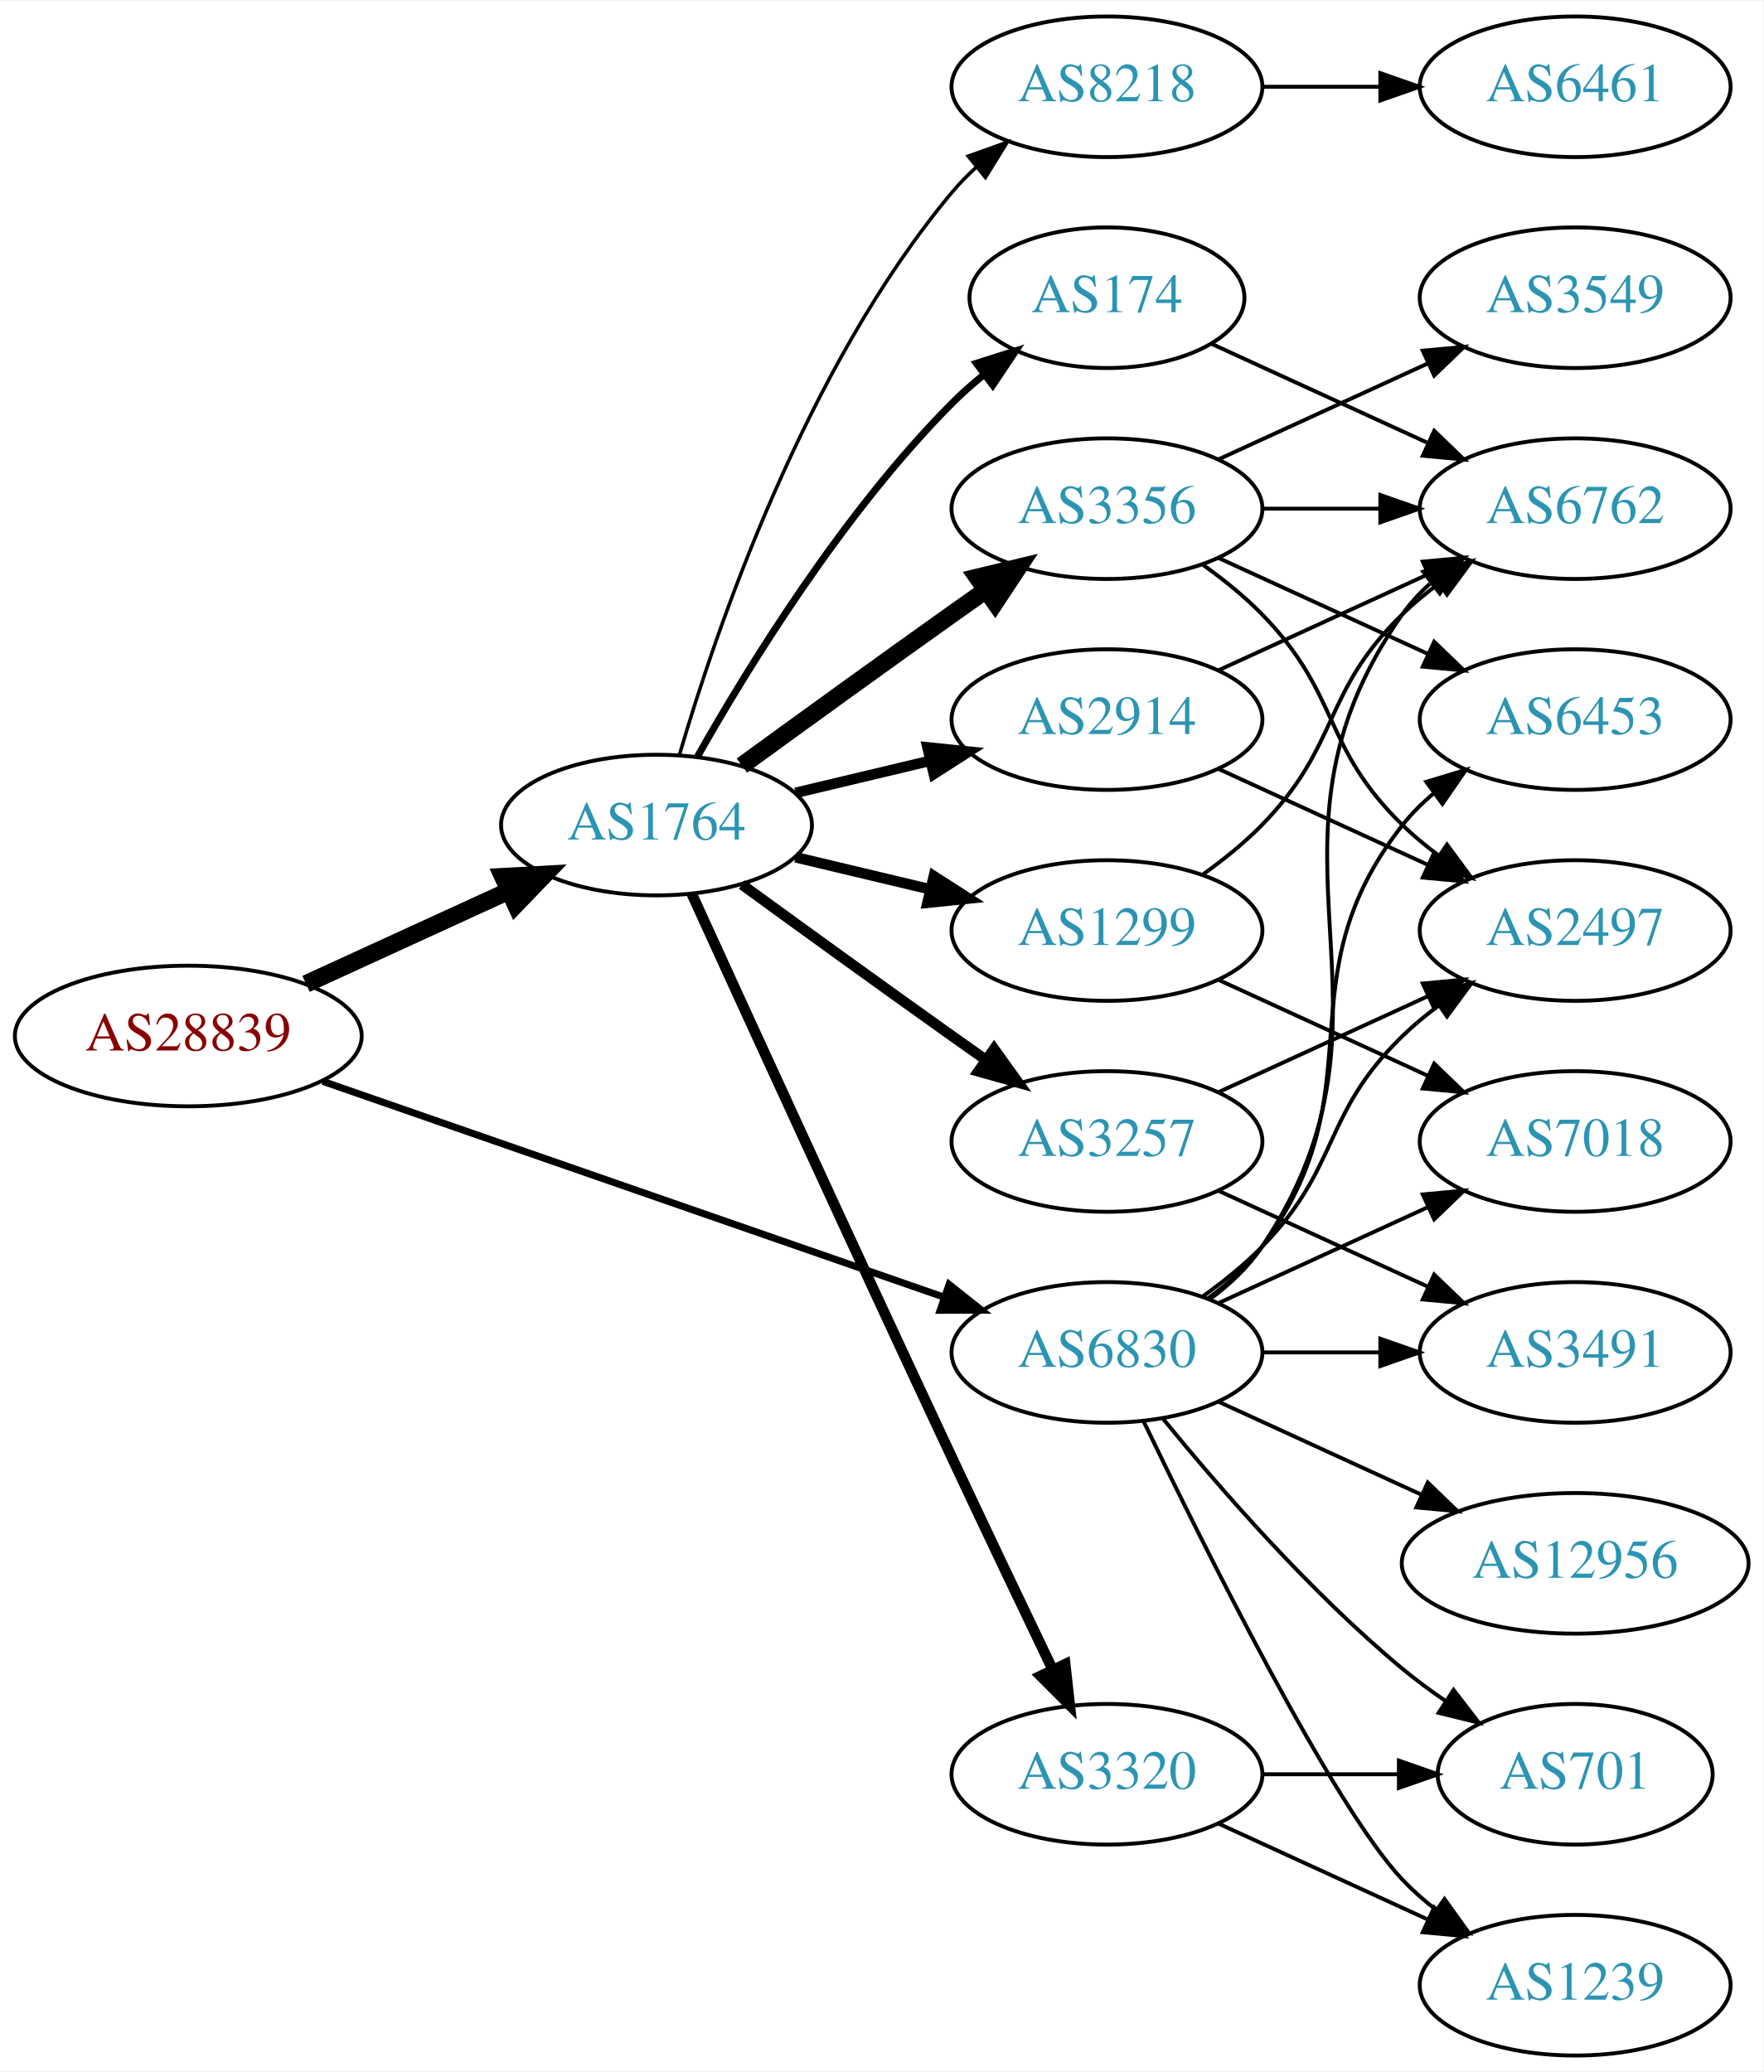
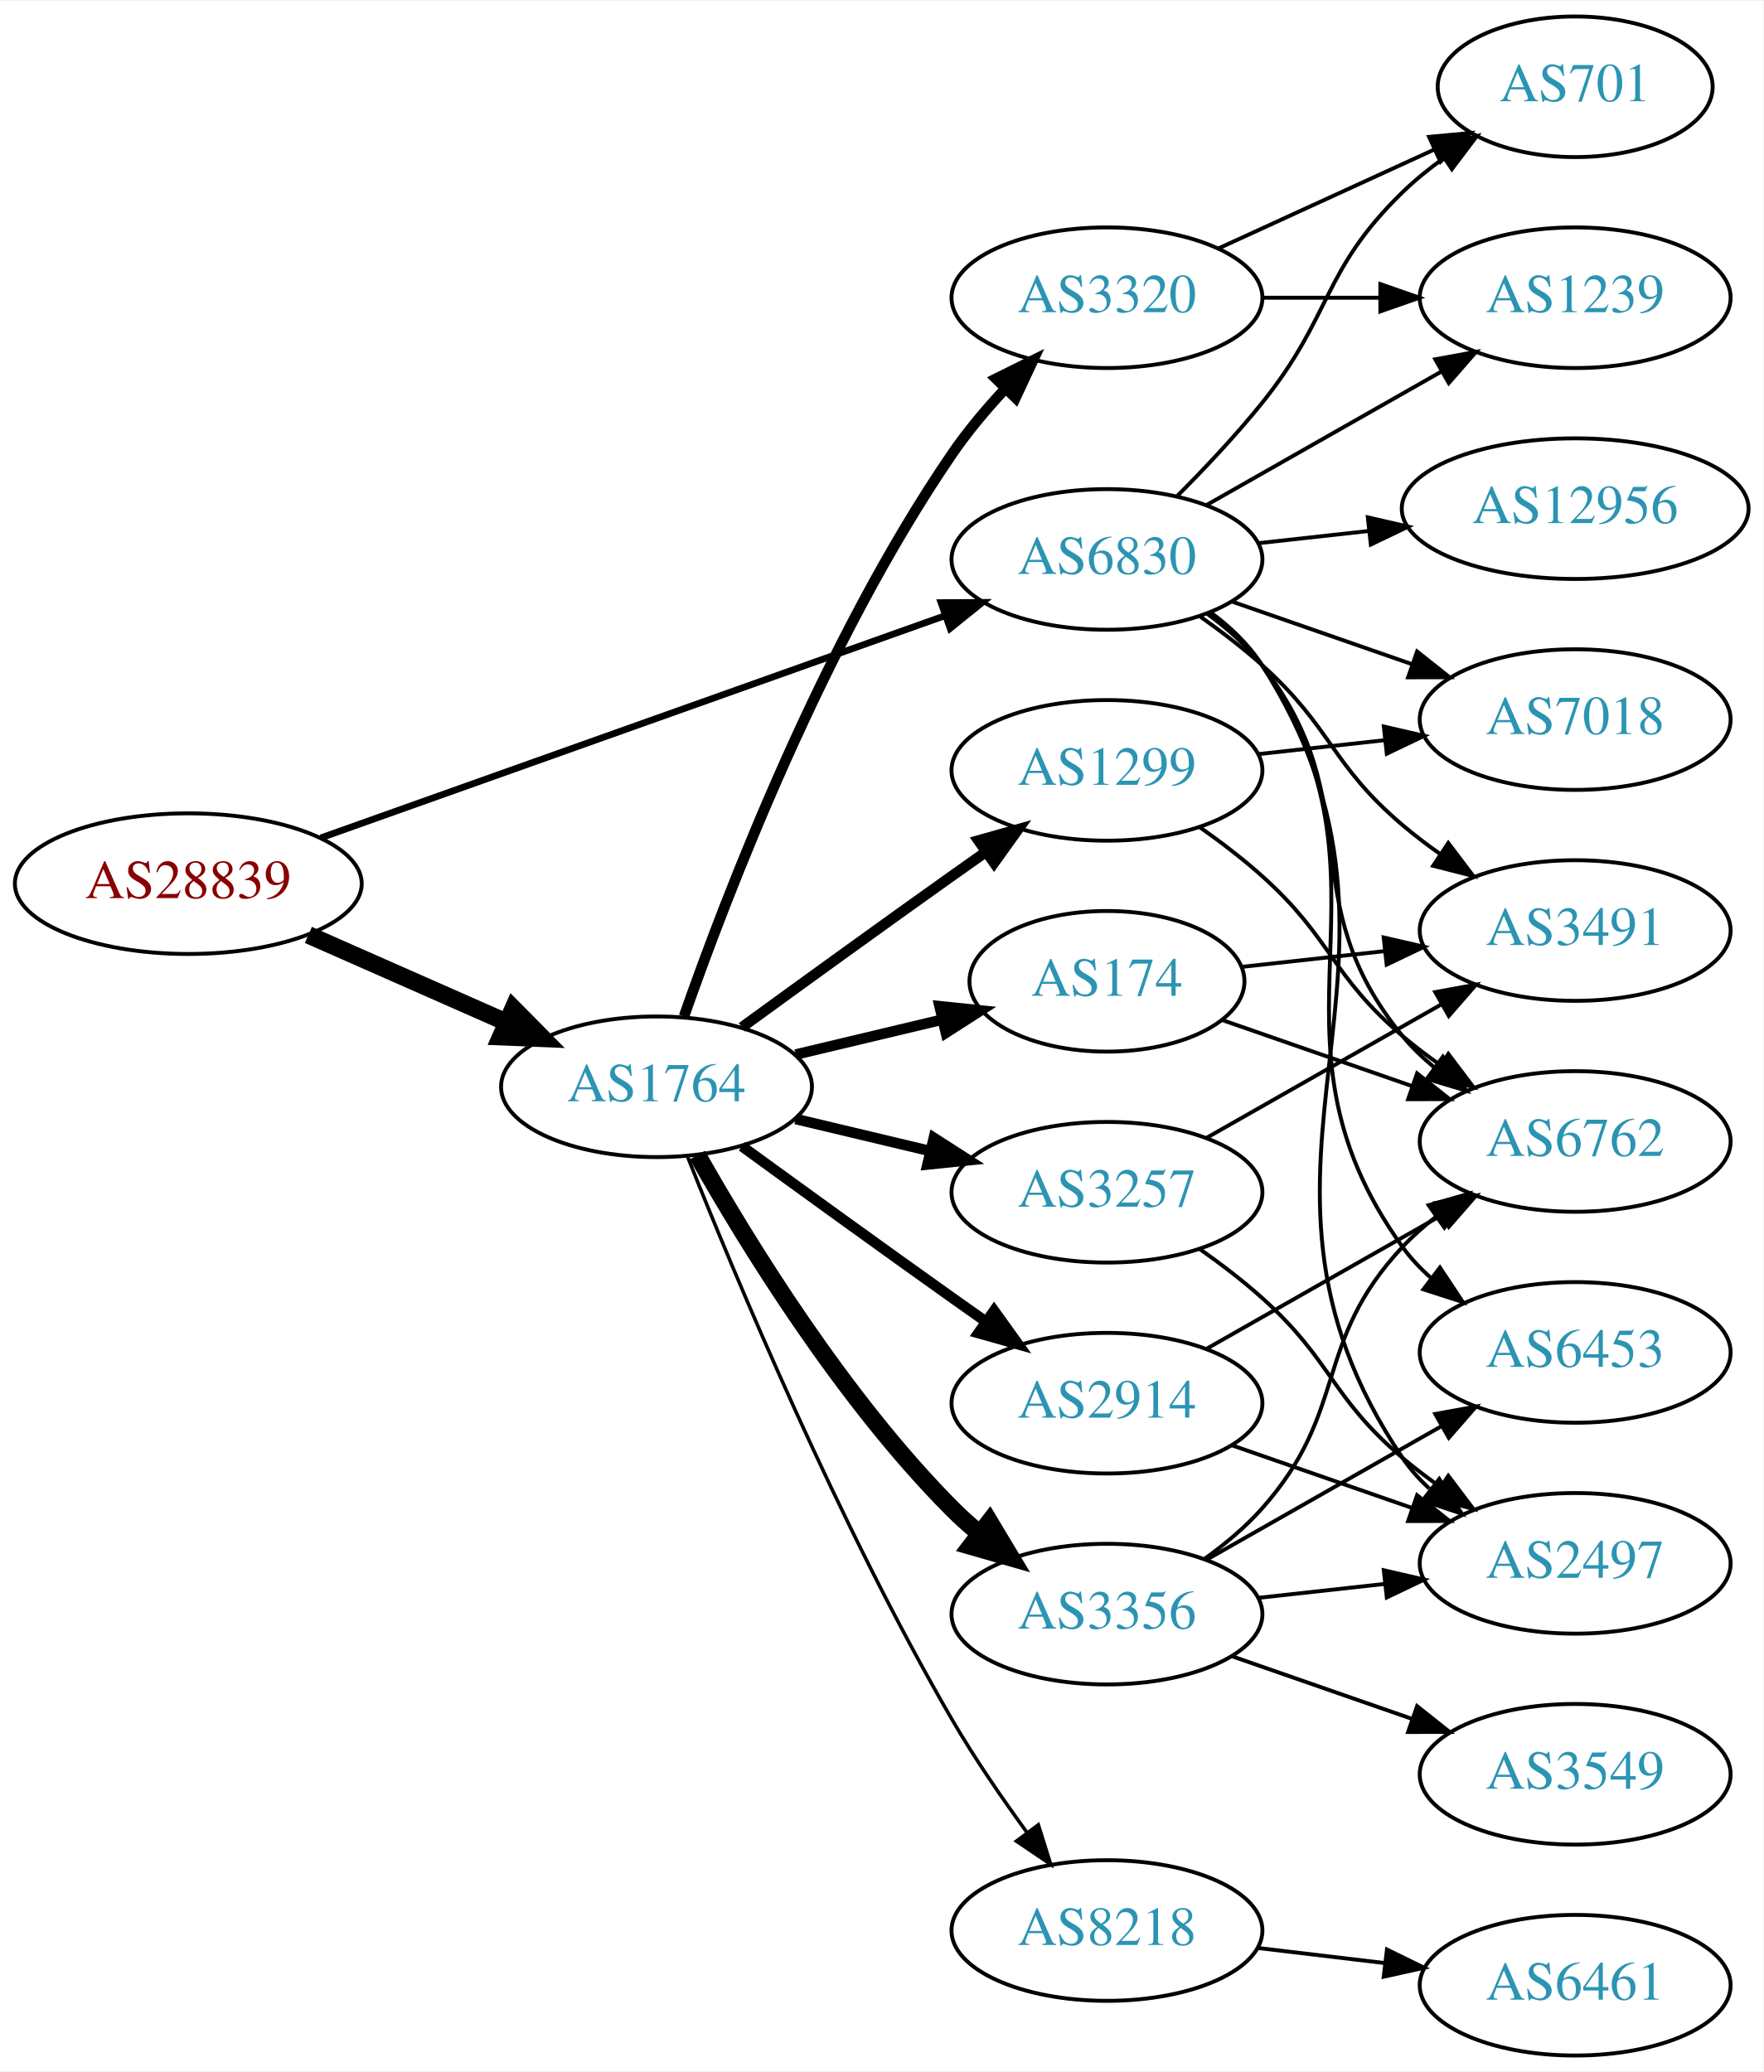
<svg xmlns="http://www.w3.org/2000/svg" xmlns:xlink="http://www.w3.org/1999/xlink" width="451pt" height="530pt" viewBox="0.00 0.00 451.37 530.00">
  <g id="graph0" class="graph" transform="scale(1 1) rotate(0) translate(4 526)">
    <polygon fill="white" stroke="none" points="-4,4 -4,-526 447.37,-526 447.37,4 -4,4" />
    <g id="node1" class="node">
      <g id="a_node1">
        <a xlink:href="/asn/28839" xlink:title="AS28839 ~ ASN-UNOV [AT]">
-           <ellipse fill="#ffffff" stroke="black" cx="44.196" cy="-261" rx="44.393" ry="18" />
-           <text text-anchor="middle" x="44.196" y="-257.3" font-family="Times,serif" font-size="14.00" fill="#880000">AS28839</text>
+           <ellipse fill="#ffffff" stroke="black" cx="44.196" cy="-300" rx="44.393" ry="18" />
+           <text text-anchor="middle" x="44.196" y="-296.3" font-family="Times,serif" font-size="14.00" fill="#880000">AS28839</text>
        </a>
      </g>
    </g>
    <g id="node2" class="node">
      <g id="a_node2">
        <a xlink:href="/asn/1764" xlink:title="AS1764 ~ NEXTLAYER-AS [AT]">
-           <ellipse fill="#ffffff" stroke="black" cx="164.039" cy="-315" rx="39.794" ry="18" />
-           <text text-anchor="middle" x="164.039" y="-311.3" font-family="Times,serif" font-size="14.00" fill="#2c94b3">AS1764</text>
+           <ellipse fill="#ffffff" stroke="black" cx="164.039" cy="-248" rx="39.794" ry="18" />
+           <text text-anchor="middle" x="164.039" y="-244.3" font-family="Times,serif" font-size="14.00" fill="#2c94b3">AS1764</text>
        </a>
      </g>
    </g>
    <g id="edge1" class="edge">
-       <path fill="none" stroke="black" stroke-width="4.5" d="M74.326,-274.348C89.937,-281.502 109.335,-290.391 126.007,-298.03" />
-       <polygon fill="black" stroke="black" stroke-width="4.5" points="124.727,-301.775 135.459,-302.362 128.008,-294.616 124.727,-301.775" />
+       <path fill="none" stroke="black" stroke-width="4.5" d="M74.933,-286.878C90.322,-280.087 109.265,-271.729 125.637,-264.504" />
+       <polygon fill="black" stroke="black" stroke-width="4.5" points="127.375,-268.041 134.934,-260.402 124.196,-260.836 127.375,-268.041" />
    </g>
    <g id="node3" class="node">
      <g id="a_node3">
        <a xlink:href="/asn/6830" xlink:title="AS6830 ~ LGI-UPC [AT]">
-           <ellipse fill="#ffffff" stroke="black" cx="279.332" cy="-180" rx="39.794" ry="18" />
-           <text text-anchor="middle" x="279.332" y="-176.3" font-family="Times,serif" font-size="14.00" fill="#2c94b3">AS6830</text>
+           <ellipse fill="#ffffff" stroke="black" cx="279.332" cy="-383" rx="39.794" ry="18" />
+           <text text-anchor="middle" x="279.332" y="-379.3" font-family="Times,serif" font-size="14.00" fill="#2c94b3">AS6830</text>
        </a>
      </g>
    </g>
    <g id="edge2" class="edge">
-       <path fill="none" stroke="black" stroke-width="1.8" d="M78.599,-249.395C120.592,-234.805 192.631,-209.776 237.751,-194.099" />
-       <polygon fill="black" stroke="black" stroke-width="1.8" points="238.929,-197.395 247.226,-190.807 236.631,-190.783 238.929,-197.395" />
+       <path fill="none" stroke="black" stroke-width="1.714" d="M78.104,-311.716C120.084,-326.661 192.66,-352.499 237.944,-368.622" />
+       <polygon fill="black" stroke="black" stroke-width="1.714" points="236.854,-371.949 247.449,-372.005 239.202,-365.354 236.854,-371.949" />
    </g>
    <g id="node4" class="node">
      <g id="a_node4">
-         <a xlink:href="/asn/174" xlink:title="AS174 ~ Cogent Communications [US]">
-           <ellipse fill="#ffffff" stroke="black" cx="279.332" cy="-450" rx="35.194" ry="18" />
-           <text text-anchor="middle" x="279.332" y="-446.3" font-family="Times,serif" font-size="14.00" fill="#2c94b3">AS174</text>
+         <a xlink:href="/asn/1299" xlink:title="AS1299 ~ Telia Carrier [EU]">
+           <ellipse fill="#ffffff" stroke="black" cx="279.332" cy="-329" rx="39.794" ry="18" />
+           <text text-anchor="middle" x="279.332" y="-325.3" font-family="Times,serif" font-size="14.00" fill="#2c94b3">AS1299</text>
        </a>
      </g>
    </g>
    <g id="edge3" class="edge">
-       <path fill="none" stroke="black" stroke-width="1.8" d="M174.498,-332.49C187.28,-355.096 211.712,-394.886 239.685,-423 242.185,-425.513 244.946,-427.949 247.807,-430.261" />
-       <polygon fill="black" stroke="black" stroke-width="1.8" points="245.905,-433.21 256.004,-436.413 250.108,-427.611 245.905,-433.21" />
+       <path fill="none" stroke="black" stroke-width="2.7" d="M185.887,-263.222C200.821,-274.091 221.435,-289.025 239.685,-302 242.506,-304.005 245.449,-306.085 248.397,-308.159" />
+       <polygon fill="black" stroke="black" stroke-width="2.7" points="246.424,-311.05 256.621,-313.926 250.443,-305.319 246.424,-311.05" />
    </g>
    <g id="node5" class="node">
      <g id="a_node5">
-         <a xlink:href="/asn/3356" xlink:title="AS3356 ~ Level 3 Parent, LLC [US]">
-           <ellipse fill="#ffffff" stroke="black" cx="279.332" cy="-396" rx="39.794" ry="18" />
-           <text text-anchor="middle" x="279.332" y="-392.3" font-family="Times,serif" font-size="14.00" fill="#2c94b3">AS3356</text>
+         <a xlink:href="/asn/174" xlink:title="AS174 ~ Cogent Communications [US]">
+           <ellipse fill="#ffffff" stroke="black" cx="279.332" cy="-275" rx="35.194" ry="18" />
+           <text text-anchor="middle" x="279.332" y="-271.3" font-family="Times,serif" font-size="14.00" fill="#2c94b3">AS174</text>
        </a>
      </g>
    </g>
    <g id="edge4" class="edge">
-       <path fill="none" stroke="black" stroke-width="4.5" d="M185.887,-330.222C200.821,-341.091 221.435,-356.025 239.685,-369 242.506,-371.005 245.449,-373.085 248.397,-375.159" />
-       <polygon fill="black" stroke="black" stroke-width="4.5" points="246.173,-378.409 256.621,-380.926 250.694,-371.961 246.173,-378.409" />
+       <path fill="none" stroke="black" stroke-width="2.7" d="M199.646,-256.248C211.44,-259.058 224.745,-262.229 237.013,-265.153" />
+       <polygon fill="black" stroke="black" stroke-width="2.7" points="236.479,-268.624 247.018,-267.537 238.101,-261.814 236.479,-268.624" />
    </g>
    <g id="node6" class="node">
      <g id="a_node6">
-         <a xlink:href="/asn/2914" xlink:title="AS2914 ~ NTT America, Inc. [US]">
-           <ellipse fill="#ffffff" stroke="black" cx="279.332" cy="-342" rx="39.794" ry="18" />
-           <text text-anchor="middle" x="279.332" y="-338.3" font-family="Times,serif" font-size="14.00" fill="#2c94b3">AS2914</text>
+         <a xlink:href="/asn/3257" xlink:title="AS3257 ~ GTT [DE]">
+           <ellipse fill="#ffffff" stroke="black" cx="279.332" cy="-221" rx="39.794" ry="18" />
+           <text text-anchor="middle" x="279.332" y="-217.3" font-family="Times,serif" font-size="14.00" fill="#2c94b3">AS3257</text>
        </a>
      </g>
    </g>
    <g id="edge5" class="edge">
-       <path fill="none" stroke="black" stroke-width="2.7" d="M199.646,-323.248C210.517,-325.838 222.671,-328.735 234.114,-331.462" />
-       <polygon fill="black" stroke="black" stroke-width="2.7" points="233.397,-334.889 243.936,-333.803 235.02,-328.08 233.397,-334.889" />
+       <path fill="none" stroke="black" stroke-width="2.7" d="M199.646,-239.752C210.517,-237.162 222.671,-234.265 234.114,-231.538" />
+       <polygon fill="black" stroke="black" stroke-width="2.7" points="235.02,-234.92 243.936,-229.197 233.397,-228.111 235.02,-234.92" />
    </g>
    <g id="node7" class="node">
      <g id="a_node7">
        <a xlink:href="/asn/8218" xlink:title="AS8218 ~ legacy Neotelecoms [FR]">
-           <ellipse fill="#ffffff" stroke="black" cx="279.332" cy="-504" rx="39.794" ry="18" />
-           <text text-anchor="middle" x="279.332" y="-500.3" font-family="Times,serif" font-size="14.00" fill="#2c94b3">AS8218</text>
+           <ellipse fill="#ffffff" stroke="black" cx="279.332" cy="-32" rx="39.794" ry="18" />
+           <text text-anchor="middle" x="279.332" y="-28.3" font-family="Times,serif" font-size="14.00" fill="#2c94b3">AS8218</text>
        </a>
      </g>
    </g>
    <g id="edge6" class="edge">
-       <path fill="none" stroke="black" stroke-width="0.9" d="M169.913,-333.002C179.227,-364.844 202.043,-431.981 239.685,-477 241.555,-479.237 243.654,-481.374 245.88,-483.396" />
-       <polygon fill="black" stroke="black" stroke-width="0.9" points="243.823,-486.234 253.799,-489.804 248.227,-480.793 243.823,-486.234" />
+       <path fill="none" stroke="black" stroke-width="0.9" d="M172.042,-229.949C184.169,-199.43 210.587,-136.067 239.685,-86 245.392,-76.181 252.43,-65.922 258.929,-57.016" />
+       <polygon fill="black" stroke="black" stroke-width="0.9" points="261.77,-59.062 264.934,-48.95 256.155,-54.881 261.77,-59.062" />
    </g>
    <g id="node8" class="node">
      <g id="a_node8">
-         <a xlink:href="/asn/3320" xlink:title="AS3320 ~ DTAG [DE]">
-           <ellipse fill="#ffffff" stroke="black" cx="279.332" cy="-72" rx="39.794" ry="18" />
-           <text text-anchor="middle" x="279.332" y="-68.3" font-family="Times,serif" font-size="14.00" fill="#2c94b3">AS3320</text>
+         <a xlink:href="/asn/2914" xlink:title="AS2914 ~ NTT America, Inc. [US]">
+           <ellipse fill="#ffffff" stroke="black" cx="279.332" cy="-167" rx="39.794" ry="18" />
+           <text text-anchor="middle" x="279.332" y="-163.3" font-family="Times,serif" font-size="14.00" fill="#2c94b3">AS2914</text>
        </a>
      </g>
    </g>
    <g id="edge7" class="edge">
-       <path fill="none" stroke="black" stroke-width="2.7" d="M173.026,-297.464C186.602,-267.704 215.099,-205.43 239.685,-153 248.176,-134.892 257.868,-114.579 265.422,-98.825" />
-       <polygon fill="black" stroke="black" stroke-width="2.7" points="268.647,-100.195 269.82,-89.665 262.337,-97.165 268.647,-100.195" />
+       <path fill="none" stroke="black" stroke-width="2.7" d="M185.887,-232.778C200.821,-221.909 221.435,-206.975 239.685,-194 242.506,-191.995 245.449,-189.915 248.397,-187.841" />
+       <polygon fill="black" stroke="black" stroke-width="2.7" points="250.443,-190.681 256.621,-182.074 246.424,-184.95 250.443,-190.681" />
    </g>
    <g id="node9" class="node">
      <g id="a_node9">
-         <a xlink:href="/asn/3257" xlink:title="AS3257 ~ GTT [DE]">
-           <ellipse fill="#ffffff" stroke="black" cx="279.332" cy="-234" rx="39.794" ry="18" />
-           <text text-anchor="middle" x="279.332" y="-230.3" font-family="Times,serif" font-size="14.00" fill="#2c94b3">AS3257</text>
+         <a xlink:href="/asn/3356" xlink:title="AS3356 ~ Level 3 Parent, LLC [US]">
+           <ellipse fill="#ffffff" stroke="black" cx="279.332" cy="-113" rx="39.794" ry="18" />
+           <text text-anchor="middle" x="279.332" y="-109.3" font-family="Times,serif" font-size="14.00" fill="#2c94b3">AS3356</text>
        </a>
      </g>
    </g>
    <g id="edge8" class="edge">
-       <path fill="none" stroke="black" stroke-width="2.7" d="M185.887,-299.778C200.821,-288.909 221.435,-273.975 239.685,-261 242.506,-258.995 245.449,-256.915 248.397,-254.841" />
-       <polygon fill="black" stroke="black" stroke-width="2.7" points="250.443,-257.681 256.621,-249.074 246.424,-251.95 250.443,-257.681" />
+       <path fill="none" stroke="black" stroke-width="4.5" d="M174.498,-230.51C187.28,-207.904 211.712,-168.114 239.685,-140 241.796,-137.879 244.092,-135.812 246.477,-133.829" />
+       <polygon fill="black" stroke="black" stroke-width="4.5" points="249.259,-136.657 254.793,-127.444 244.463,-130.411 249.259,-136.657" />
    </g>
    <g id="node10" class="node">
      <g id="a_node10">
-         <a xlink:href="/asn/1299" xlink:title="AS1299 ~ Telia Carrier [EU]">
-           <ellipse fill="#ffffff" stroke="black" cx="279.332" cy="-288" rx="39.794" ry="18" />
-           <text text-anchor="middle" x="279.332" y="-284.3" font-family="Times,serif" font-size="14.00" fill="#2c94b3">AS1299</text>
+         <a xlink:href="/asn/3320" xlink:title="AS3320 ~ DTAG [DE]">
+           <ellipse fill="#ffffff" stroke="black" cx="279.332" cy="-450" rx="39.794" ry="18" />
+           <text text-anchor="middle" x="279.332" y="-446.3" font-family="Times,serif" font-size="14.00" fill="#2c94b3">AS3320</text>
        </a>
      </g>
    </g>
    <g id="edge9" class="edge">
-       <path fill="none" stroke="black" stroke-width="2.7" d="M199.646,-306.752C210.517,-304.162 222.671,-301.265 234.114,-298.538" />
-       <polygon fill="black" stroke="black" stroke-width="2.7" points="235.02,-301.92 243.936,-296.197 233.397,-295.111 235.02,-301.92" />
+       <path fill="none" stroke="black" stroke-width="2.7" d="M171.083,-266.048C181.965,-297.106 206.813,-361.95 239.685,-410 243.641,-415.783 248.46,-421.501 253.334,-426.727" />
+       <polygon fill="black" stroke="black" stroke-width="2.7" points="250.929,-429.274 260.421,-433.981 255.936,-424.382 250.929,-429.274" />
+     </g>
+     <g id="node11" class="node">
+       <g id="a_node11">
+         <a xlink:href="/asn/7018" xlink:title="AS7018 ~ AT&amp;T Services, Inc. [US]">
+           <ellipse fill="#ffffff" stroke="black" cx="399.174" cy="-342" rx="39.794" ry="18" />
+           <text text-anchor="middle" x="399.174" y="-338.3" font-family="Times,serif" font-size="14.00" fill="#2c94b3">AS7018</text>
+         </a>
+       </g>
+     </g>
+     <g id="edge25" class="edge">
+       <path fill="none" stroke="black" d="M311.293,-372.228C325.39,-367.323 342.266,-361.452 357.38,-356.193" />
+       <polygon fill="black" stroke="black" points="358.715,-359.434 367.01,-352.843 356.415,-352.823 358.715,-359.434" />
    </g>
    <g id="node12" class="node">
      <g id="a_node12">
+         <a xlink:href="/asn/6762" xlink:title="AS6762 ~ TELECOM ITALIA SPARKLE S.p.A. [IT]">
+           <ellipse fill="#ffffff" stroke="black" cx="399.174" cy="-234" rx="39.794" ry="18" />
+           <text text-anchor="middle" x="399.174" y="-230.3" font-family="Times,serif" font-size="14.00" fill="#2c94b3">AS6762</text>
+         </a>
+       </g>
+     </g>
+     <g id="edge31" class="edge">
+       <path fill="none" stroke="black" d="M305.114,-369.005C310.198,-365.281 315.156,-360.908 318.978,-356 346.719,-320.375 326.335,-295.904 354.978,-261 357.362,-258.094 360.146,-255.41 363.13,-252.952" />
+       <polygon fill="black" stroke="black" points="365.32,-255.687 371.361,-246.983 361.211,-250.02 365.32,-255.687" />
+     </g>
+     <g id="node15" class="node">
+       <g id="a_node15">
        <a xlink:href="/asn/6453" xlink:title="AS6453 ~ TATA COMMUNICATIONS (AMERICA) INC [US]">
-           <ellipse fill="#ffffff" stroke="black" cx="399.174" cy="-342" rx="39.794" ry="18" />
-           <text text-anchor="middle" x="399.174" y="-338.3" font-family="Times,serif" font-size="14.00" fill="#2c94b3">AS6453</text>
-         </a>
-       </g>
-     </g>
-     <g id="edge29" class="edge">
-       <path fill="none" stroke="black" d="M305.262,-193.882C310.338,-197.611 315.256,-202.016 318.978,-207 349.249,-247.542 323.679,-275.246 354.978,-315 357.303,-317.953 360.047,-320.67 363.006,-323.147" />
-       <polygon fill="black" stroke="black" points="361.065,-326.064 371.203,-329.145 365.199,-320.415 361.065,-326.064" />
-     </g>
-     <g id="node13" class="node">
-       <g id="a_node13">
-         <a xlink:href="/asn/6762" xlink:title="AS6762 ~ TELECOM ITALIA SPARKLE S.p.A. [IT]">
-           <ellipse fill="#ffffff" stroke="black" cx="399.174" cy="-396" rx="39.794" ry="18" />
-           <text text-anchor="middle" x="399.174" y="-392.3" font-family="Times,serif" font-size="14.00" fill="#2c94b3">AS6762</text>
-         </a>
-       </g>
-     </g>
-     <g id="edge24" class="edge">
-       <path fill="none" stroke="black" d="M305.651,-193.607C310.707,-197.351 315.518,-201.831 318.978,-207 360.003,-268.294 312.399,-308.775 354.978,-369 356.969,-371.816 359.356,-374.401 361.972,-376.76" />
-       <polygon fill="black" stroke="black" points="360.271,-379.865 370.34,-383.162 364.525,-374.306 360.271,-379.865" />
-     </g>
-     <g id="node14" class="node">
-       <g id="a_node14">
-         <a xlink:href="/asn/2497" xlink:title="AS2497 ~ Internet Initiative Japan Inc. [JP]">
-           <ellipse fill="#ffffff" stroke="black" cx="399.174" cy="-288" rx="39.794" ry="18" />
-           <text text-anchor="middle" x="399.174" y="-284.3" font-family="Times,serif" font-size="14.00" fill="#2c94b3">AS2497</text>
+           <ellipse fill="#ffffff" stroke="black" cx="399.174" cy="-180" rx="39.794" ry="18" />
+           <text text-anchor="middle" x="399.174" y="-176.3" font-family="Times,serif" font-size="14.00" fill="#2c94b3">AS6453</text>
        </a>
      </g>
    </g>
    <g id="edge26" class="edge">
-       <path fill="none" stroke="black" d="M303.926,-194.389C309.182,-198.148 314.513,-202.437 318.978,-207 339.151,-227.617 334.285,-240.906 354.978,-261 357.823,-263.763 360.997,-266.386 364.297,-268.834" />
-       <polygon fill="black" stroke="black" points="362.414,-271.786 372.645,-274.538 366.363,-266.006 362.414,-271.786" />
+       <path fill="none" stroke="black" d="M305.58,-369.345C310.64,-365.604 315.471,-361.137 318.978,-356 357.391,-299.734 315.138,-262.265 354.978,-207 357.058,-204.115 359.551,-201.47 362.275,-199.06" />
+       <polygon fill="black" stroke="black" points="364.559,-201.721 370.415,-192.892 360.331,-196.142 364.559,-201.721" />
    </g>
    <g id="node16" class="node">
      <g id="a_node16">
-         <a xlink:href="/asn/3491" xlink:title="AS3491 ~ PCCW Global, Inc. [US]">
-           <ellipse fill="#ffffff" stroke="black" cx="399.174" cy="-180" rx="39.794" ry="18" />
-           <text text-anchor="middle" x="399.174" y="-176.3" font-family="Times,serif" font-size="14.00" fill="#2c94b3">AS3491</text>
-         </a>
-       </g>
-     </g>
-     <g id="edge28" class="edge">
-       <path fill="none" stroke="black" d="M319.244,-180C328.798,-180 339.147,-180 349.11,-180" />
-       <polygon fill="black" stroke="black" points="349.302,-183.5 359.302,-180 349.302,-176.5 349.302,-183.5" />
+         <a xlink:href="/asn/2497" xlink:title="AS2497 ~ Internet Initiative Japan Inc. [JP]">
+           <ellipse fill="#ffffff" stroke="black" cx="399.174" cy="-126" rx="39.794" ry="18" />
+           <text text-anchor="middle" x="399.174" y="-122.3" font-family="Times,serif" font-size="14.00" fill="#2c94b3">AS2497</text>
+         </a>
+       </g>
+     </g>
+     <g id="edge27" class="edge">
+       <path fill="none" stroke="black" d="M305.817,-369.502C310.865,-365.752 315.631,-361.243 318.978,-356 368.289,-278.77 303.707,-228.943 354.978,-153 356.908,-150.141 359.252,-147.527 361.84,-145.149" />
+       <polygon fill="black" stroke="black" points="364.392,-147.601 370.163,-138.716 360.111,-142.062 364.392,-147.601" />
    </g>
    <g id="node17" class="node">
      <g id="a_node17">
-         <a xlink:href="/asn/1239" xlink:title="AS1239 ~ Sprint [US]">
-           <ellipse fill="#ffffff" stroke="black" cx="399.174" cy="-18" rx="39.794" ry="18" />
-           <text text-anchor="middle" x="399.174" y="-14.3" font-family="Times,serif" font-size="14.00" fill="#2c94b3">AS1239</text>
-         </a>
-       </g>
-     </g>
-     <g id="edge31" class="edge">
-       <path fill="none" stroke="black" d="M288.679,-162.405C304.146,-130.268 337.291,-63.66 354.978,-45 357.564,-42.272 360.481,-39.706 363.55,-37.323" />
-       <polygon fill="black" stroke="black" points="365.728,-40.069 371.898,-31.457 361.704,-34.342 365.728,-40.069" />
+         <a xlink:href="/asn/701" xlink:title="AS701 ~ UUNET [US]">
+           <ellipse fill="#ffffff" stroke="black" cx="399.174" cy="-504" rx="35.194" ry="18" />
+           <text text-anchor="middle" x="399.174" y="-500.3" font-family="Times,serif" font-size="14.00" fill="#2c94b3">AS701</text>
+         </a>
+       </g>
+     </g>
+     <g id="edge28" class="edge">
+       <path fill="none" stroke="black" d="M297.202,-399.119C304.243,-406.18 312.315,-414.728 318.978,-423 337.073,-445.463 334.285,-456.906 354.978,-477 358.206,-480.134 361.857,-483.089 365.635,-485.812" />
+       <polygon fill="black" stroke="black" points="363.732,-488.75 373.995,-491.383 367.614,-482.925 363.732,-488.75" />
    </g>
    <g id="node18" class="node">
      <g id="a_node18">
-         <a xlink:href="/asn/701" xlink:title="AS701 ~ UUNET [US]">
-           <ellipse fill="#ffffff" stroke="black" cx="399.174" cy="-72" rx="35.194" ry="18" />
-           <text text-anchor="middle" x="399.174" y="-68.3" font-family="Times,serif" font-size="14.00" fill="#2c94b3">AS701</text>
-         </a>
-       </g>
-     </g>
-     <g id="edge25" class="edge">
-       <path fill="none" stroke="black" d="M293.751,-162.935C307.865,-145.625 331.28,-118.655 354.978,-99 358.441,-96.128 362.234,-93.331 366.088,-90.692" />
-       <polygon fill="black" stroke="black" points="368.05,-93.592 374.521,-85.203 364.231,-87.725 368.05,-93.592" />
+         <a xlink:href="/asn/1239" xlink:title="AS1239 ~ Sprint [US]">
+           <ellipse fill="#ffffff" stroke="black" cx="399.174" cy="-450" rx="39.794" ry="18" />
+           <text text-anchor="middle" x="399.174" y="-446.3" font-family="Times,serif" font-size="14.00" fill="#2c94b3">AS1239</text>
+         </a>
+       </g>
+     </g>
+     <g id="edge30" class="edge">
+       <path fill="none" stroke="black" d="M304.749,-396.882C322.208,-406.809 345.909,-420.284 365.069,-431.178" />
+       <polygon fill="black" stroke="black" points="363.365,-434.235 373.788,-436.135 366.825,-428.15 363.365,-434.235" />
    </g>
    <g id="node19" class="node">
      <g id="a_node19">
-         <a xlink:href="/asn/7018" xlink:title="AS7018 ~ AT&amp;T Services, Inc. [US]">
-           <ellipse fill="#ffffff" stroke="black" cx="399.174" cy="-234" rx="39.794" ry="18" />
-           <text text-anchor="middle" x="399.174" y="-230.3" font-family="Times,serif" font-size="14.00" fill="#2c94b3">AS7018</text>
-         </a>
-       </g>
-     </g>
-     <g id="edge27" class="edge">
-       <path fill="none" stroke="black" d="M307.96,-192.661C323.917,-199.973 344.188,-209.261 361.471,-217.181" />
-       <polygon fill="black" stroke="black" points="360.169,-220.435 370.718,-221.419 363.085,-214.071 360.169,-220.435" />
+         <a xlink:href="/asn/3491" xlink:title="AS3491 ~ PCCW Global, Inc. [US]">
+           <ellipse fill="#ffffff" stroke="black" cx="399.174" cy="-288" rx="39.794" ry="18" />
+           <text text-anchor="middle" x="399.174" y="-284.3" font-family="Times,serif" font-size="14.00" fill="#2c94b3">AS3491</text>
+         </a>
+       </g>
+     </g>
+     <g id="edge29" class="edge">
+       <path fill="none" stroke="black" d="M303.096,-368.454C308.495,-364.641 314.099,-360.367 318.978,-356 337.048,-339.828 336.5,-330.704 354.978,-315 358,-312.432 361.289,-309.935 364.658,-307.563" />
+       <polygon fill="black" stroke="black" points="366.703,-310.406 373.093,-301.955 362.828,-304.577 366.703,-310.406" />
    </g>
    <g id="node20" class="node">
      <g id="a_node20">
        <a xlink:href="/asn/12956" xlink:title="AS12956 ~ TELXIUS [ES]">
-           <ellipse fill="#ffffff" stroke="black" cx="399.174" cy="-126" rx="44.393" ry="18" />
-           <text text-anchor="middle" x="399.174" y="-122.3" font-family="Times,serif" font-size="14.00" fill="#2c94b3">AS12956</text>
-         </a>
-       </g>
-     </g>
-     <g id="edge30" class="edge">
-       <path fill="none" stroke="black" d="M307.96,-167.339C323.458,-160.238 343.025,-151.272 359.971,-143.506" />
-       <polygon fill="black" stroke="black" points="361.441,-146.683 369.074,-139.335 358.525,-140.319 361.441,-146.683" />
+           <ellipse fill="#ffffff" stroke="black" cx="399.174" cy="-396" rx="44.393" ry="18" />
+           <text text-anchor="middle" x="399.174" y="-392.3" font-family="Times,serif" font-size="14.00" fill="#2c94b3">AS12956</text>
+         </a>
+       </g>
+     </g>
+     <g id="edge32" class="edge">
+       <path fill="none" stroke="black" d="M317.942,-387.149C326.945,-388.142 336.715,-389.22 346.238,-390.271" />
+       <polygon fill="black" stroke="black" points="346.103,-393.777 356.426,-391.395 346.871,-386.819 346.103,-393.777" />
+     </g>
+     <g id="edge10" class="edge">
+       <path fill="none" stroke="black" d="M317.942,-333.149C328.253,-334.287 339.57,-335.535 350.37,-336.726" />
+       <polygon fill="black" stroke="black" points="350.194,-340.228 360.517,-337.846 350.961,-333.27 350.194,-340.228" />
+     </g>
+     <g id="edge11" class="edge">
+       <path fill="none" stroke="black" d="M303.096,-314.454C308.495,-310.641 314.099,-306.367 318.978,-302 337.048,-285.828 336.5,-276.704 354.978,-261 358,-258.432 361.289,-255.935 364.658,-253.563" />
+       <polygon fill="black" stroke="black" points="366.703,-256.406 373.093,-247.955 362.828,-250.577 366.703,-256.406" />
+     </g>
+     <g id="edge22" class="edge">
+       <path fill="none" stroke="black" d="M308.858,-265.075C323.412,-260.012 341.372,-253.763 357.362,-248.2" />
+       <polygon fill="black" stroke="black" points="358.72,-251.433 367.015,-244.841 356.42,-244.821 358.72,-251.433" />
+     </g>
+     <g id="edge21" class="edge">
+       <path fill="none" stroke="black" d="M313.785,-278.691C325.162,-279.946 338.107,-281.374 350.383,-282.728" />
+       <polygon fill="black" stroke="black" points="350.164,-286.225 360.488,-283.843 350.932,-279.267 350.164,-286.225" />
+     </g>
+     <g id="edge24" class="edge">
+       <path fill="none" stroke="black" d="M303.096,-206.454C308.495,-202.641 314.099,-198.367 318.978,-194 337.048,-177.828 336.5,-168.704 354.978,-153 358,-150.432 361.289,-147.935 364.658,-145.563" />
+       <polygon fill="black" stroke="black" points="366.703,-148.406 373.093,-139.955 362.828,-142.577 366.703,-148.406" />
    </g>
    <g id="edge23" class="edge">
-       <path fill="none" stroke="black" d="M306.193,-438.149C322.313,-430.762 343.316,-421.138 361.181,-412.952" />
-       <polygon fill="black" stroke="black" points="363.099,-415.923 370.732,-408.575 360.183,-409.559 363.099,-415.923" />
-     </g>
-     <g id="node11" class="node">
-       <g id="a_node11">
+       <path fill="none" stroke="black" d="M304.749,-234.882C322.208,-244.809 345.909,-258.284 365.069,-269.178" />
+       <polygon fill="black" stroke="black" points="363.365,-272.235 373.788,-274.135 366.825,-266.15 363.365,-272.235" />
+     </g>
+     <g id="node13" class="node">
+       <g id="a_node13">
+         <a xlink:href="/asn/6461" xlink:title="AS6461 ~ Zayo Bandwidth [US]">
+           <ellipse fill="#ffffff" stroke="black" cx="399.174" cy="-18" rx="39.794" ry="18" />
+           <text text-anchor="middle" x="399.174" y="-14.3" font-family="Times,serif" font-size="14.00" fill="#2c94b3">AS6461</text>
+         </a>
+       </g>
+     </g>
+     <g id="edge12" class="edge">
+       <path fill="none" stroke="black" d="M317.942,-27.532C328.253,-26.307 339.57,-24.962 350.37,-23.679" />
+       <polygon fill="black" stroke="black" points="351,-27.129 360.517,-22.474 350.174,-20.178 351,-27.129" />
+     </g>
+     <g id="edge18" class="edge">
+       <path fill="none" stroke="black" d="M304.749,-180.882C322.208,-190.809 345.909,-204.284 365.069,-215.178" />
+       <polygon fill="black" stroke="black" points="363.365,-218.235 373.788,-220.135 366.825,-212.15 363.365,-218.235" />
+     </g>
+     <g id="edge17" class="edge">
+       <path fill="none" stroke="black" d="M311.293,-156.228C325.39,-151.323 342.266,-145.452 357.38,-140.193" />
+       <polygon fill="black" stroke="black" points="358.715,-143.434 367.01,-136.843 356.415,-136.823 358.715,-143.434" />
+     </g>
+     <g id="edge14" class="edge">
+       <path fill="none" stroke="black" d="M304.247,-127.09C309.49,-130.86 314.735,-135.23 318.978,-140 341.446,-165.257 331.872,-182.326 354.978,-207 357.547,-209.743 360.454,-212.32 363.515,-214.71" />
+       <polygon fill="black" stroke="black" points="361.663,-217.687 371.854,-220.585 365.695,-211.964 361.663,-217.687" />
+     </g>
+     <g id="node14" class="node">
+       <g id="a_node14">
        <a xlink:href="/asn/3549" xlink:title="AS3549 ~ Level 3 Parent, LLC [US]">
-           <ellipse fill="#ffffff" stroke="black" cx="399.174" cy="-450" rx="39.794" ry="18" />
-           <text text-anchor="middle" x="399.174" y="-446.3" font-family="Times,serif" font-size="14.00" fill="#2c94b3">AS3549</text>
-         </a>
-       </g>
-     </g>
-     <g id="edge10" class="edge">
-       <path fill="none" stroke="black" d="M307.96,-408.661C323.917,-415.973 344.188,-425.261 361.471,-433.181" />
-       <polygon fill="black" stroke="black" points="360.169,-436.435 370.718,-437.419 363.085,-430.071 360.169,-436.435" />
-     </g>
-     <g id="edge11" class="edge">
-       <path fill="none" stroke="black" d="M307.96,-383.339C323.917,-376.027 344.188,-366.739 361.471,-358.819" />
-       <polygon fill="black" stroke="black" points="363.085,-361.929 370.718,-354.581 360.169,-355.565 363.085,-361.929" />
-     </g>
-     <g id="edge12" class="edge">
-       <path fill="none" stroke="black" d="M319.244,-396C328.798,-396 339.147,-396 349.11,-396" />
-       <polygon fill="black" stroke="black" points="349.302,-399.5 359.302,-396 349.302,-392.5 349.302,-399.5" />
+           <ellipse fill="#ffffff" stroke="black" cx="399.174" cy="-72" rx="39.794" ry="18" />
+           <text text-anchor="middle" x="399.174" y="-68.3" font-family="Times,serif" font-size="14.00" fill="#2c94b3">AS3549</text>
+         </a>
+       </g>
    </g>
    <g id="edge13" class="edge">
-       <path fill="none" stroke="black" d="M303.926,-381.611C309.182,-377.852 314.513,-373.563 318.978,-369 339.151,-348.383 334.285,-335.094 354.978,-315 357.823,-312.237 360.997,-309.614 364.297,-307.166" />
-       <polygon fill="black" stroke="black" points="366.363,-309.994 372.645,-301.462 362.414,-304.214 366.363,-309.994" />
-     </g>
-     <g id="edge14" class="edge">
-       <path fill="none" stroke="black" d="M307.96,-354.661C323.917,-361.973 344.188,-371.261 361.471,-379.181" />
-       <polygon fill="black" stroke="black" points="360.169,-382.435 370.718,-383.419 363.085,-376.071 360.169,-382.435" />
+       <path fill="none" stroke="black" d="M311.293,-102.228C325.39,-97.323 342.266,-91.451 357.38,-86.193" />
+       <polygon fill="black" stroke="black" points="358.715,-89.434 367.01,-82.843 356.415,-82.823 358.715,-89.434" />
    </g>
    <g id="edge15" class="edge">
-       <path fill="none" stroke="black" d="M307.96,-329.339C323.917,-322.027 344.188,-312.739 361.471,-304.819" />
-       <polygon fill="black" stroke="black" points="363.085,-307.929 370.718,-300.581 360.169,-301.565 363.085,-307.929" />
-     </g>
-     <g id="node15" class="node">
-       <g id="a_node15">
-         <a xlink:href="/asn/6461" xlink:title="AS6461 ~ Zayo Bandwidth [US]">
-           <ellipse fill="#ffffff" stroke="black" cx="399.174" cy="-504" rx="39.794" ry="18" />
-           <text text-anchor="middle" x="399.174" y="-500.3" font-family="Times,serif" font-size="14.00" fill="#2c94b3">AS6461</text>
-         </a>
-       </g>
+       <path fill="none" stroke="black" d="M304.749,-126.882C322.208,-136.809 345.909,-150.284 365.069,-161.178" />
+       <polygon fill="black" stroke="black" points="363.365,-164.235 373.788,-166.135 366.825,-158.15 363.365,-164.235" />
    </g>
    <g id="edge16" class="edge">
-       <path fill="none" stroke="black" d="M319.244,-504C328.798,-504 339.147,-504 349.11,-504" />
-       <polygon fill="black" stroke="black" points="349.302,-507.5 359.302,-504 349.302,-500.5 349.302,-507.5" />
+       <path fill="none" stroke="black" d="M317.942,-117.149C328.253,-118.287 339.57,-119.535 350.37,-120.726" />
+       <polygon fill="black" stroke="black" points="350.194,-124.228 360.517,-121.846 350.961,-117.27 350.194,-124.228" />
    </g>
    <g id="edge19" class="edge">
-       <path fill="none" stroke="black" d="M307.96,-59.339C323.917,-52.027 344.188,-42.739 361.471,-34.819" />
-       <polygon fill="black" stroke="black" points="363.085,-37.929 370.718,-30.581 360.169,-31.565 363.085,-37.929" />
+       <path fill="none" stroke="black" d="M307.96,-462.661C324.377,-470.183 345.358,-479.798 362.955,-487.861" />
+       <polygon fill="black" stroke="black" points="361.783,-491.174 372.332,-492.158 364.7,-484.811 361.783,-491.174" />
    </g>
    <g id="edge20" class="edge">
-       <path fill="none" stroke="black" d="M319.244,-72C330.331,-72 342.491,-72 353.873,-72" />
-       <polygon fill="black" stroke="black" points="354.055,-75.5 364.055,-72 354.055,-68.5 354.055,-75.5" />
-     </g>
-     <g id="edge17" class="edge">
-       <path fill="none" stroke="black" d="M307.96,-246.661C323.917,-253.973 344.188,-263.261 361.471,-271.181" />
-       <polygon fill="black" stroke="black" points="360.169,-274.435 370.718,-275.419 363.085,-268.071 360.169,-274.435" />
-     </g>
-     <g id="edge18" class="edge">
-       <path fill="none" stroke="black" d="M307.96,-221.339C323.917,-214.027 344.188,-204.739 361.471,-196.819" />
-       <polygon fill="black" stroke="black" points="363.085,-199.929 370.718,-192.581 360.169,-193.565 363.085,-199.929" />
-     </g>
-     <g id="edge22" class="edge">
-       <path fill="none" stroke="black" d="M303.926,-302.389C309.182,-306.148 314.513,-310.437 318.978,-315 339.151,-335.617 334.285,-348.906 354.978,-369 357.823,-371.763 360.997,-374.386 364.297,-376.834" />
-       <polygon fill="black" stroke="black" points="362.414,-379.786 372.645,-382.538 366.363,-374.006 362.414,-379.786" />
-     </g>
-     <g id="edge21" class="edge">
-       <path fill="none" stroke="black" d="M307.96,-275.339C323.917,-268.027 344.188,-258.739 361.471,-250.819" />
-       <polygon fill="black" stroke="black" points="363.085,-253.929 370.718,-246.581 360.169,-247.565 363.085,-253.929" />
+       <path fill="none" stroke="black" d="M319.244,-450C328.798,-450 339.147,-450 349.11,-450" />
+       <polygon fill="black" stroke="black" points="349.302,-453.5 359.302,-450 349.302,-446.5 349.302,-453.5" />
    </g>
  </g>
</svg>
